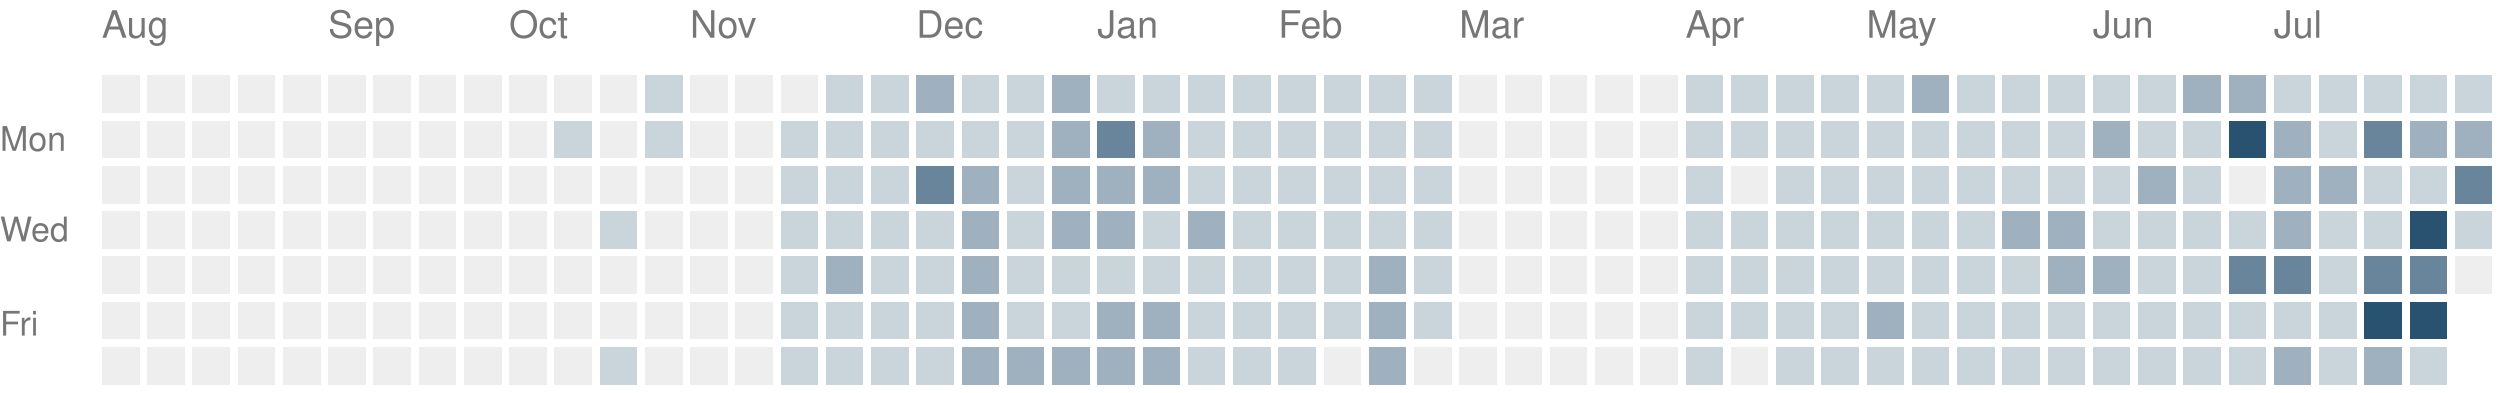
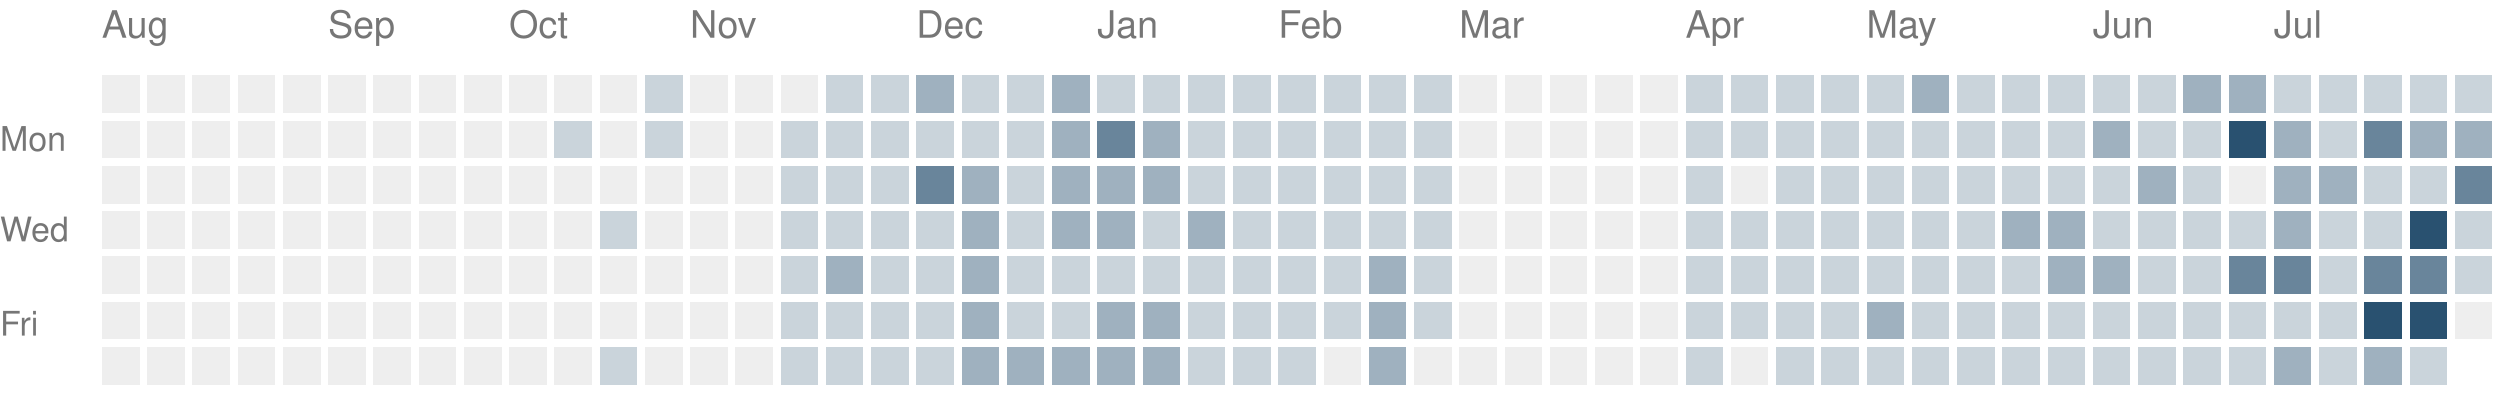
<svg xmlns="http://www.w3.org/2000/svg" version="1.1" width="663" height="104">
  <rect style="fill:#eeeeee;shape-rendering:crispedges" data-score="0" data-date="2025-08-03" x="27" y="20" width="10" height="10" />
  <rect style="fill:#eeeeee;shape-rendering:crispedges" data-score="0" data-date="2025-08-10" x="39" y="20" width="10" height="10" />
  <rect style="fill:#eeeeee;shape-rendering:crispedges" data-score="0" data-date="2025-08-17" x="51" y="20" width="10" height="10" />
  <rect style="fill:#eeeeee;shape-rendering:crispedges" data-score="0" data-date="2025-08-24" x="63" y="20" width="10" height="10" />
  <rect style="fill:#eeeeee;shape-rendering:crispedges" data-score="0" data-date="2025-08-31" x="75" y="20" width="10" height="10" />
  <rect style="fill:#eeeeee;shape-rendering:crispedges" data-score="0" data-date="2025-09-07" x="87" y="20" width="10" height="10" />
  <rect style="fill:#eeeeee;shape-rendering:crispedges" data-score="0" data-date="2025-09-14" x="99" y="20" width="10" height="10" />
  <rect style="fill:#eeeeee;shape-rendering:crispedges" data-score="0" data-date="2025-09-21" x="111" y="20" width="10" height="10" />
  <rect style="fill:#eeeeee;shape-rendering:crispedges" data-score="0" data-date="2025-09-28" x="123" y="20" width="10" height="10" />
  <rect style="fill:#eeeeee;shape-rendering:crispedges" data-score="0" data-date="2025-10-05" x="135" y="20" width="10" height="10" />
  <rect style="fill:#eeeeee;shape-rendering:crispedges" data-score="0" data-date="2025-10-12" x="147" y="20" width="10" height="10" />
  <rect style="fill:#eeeeee;shape-rendering:crispedges" data-score="0" data-date="2025-10-19" x="159" y="20" width="10" height="10" />
  <rect style="fill:#cad4db;shape-rendering:crispedges" data-score="1" data-date="2025-10-26" x="171" y="20" width="10" height="10" />
  <rect style="fill:#eeeeee;shape-rendering:crispedges" data-score="0" data-date="2025-11-02" x="183" y="20" width="10" height="10" />
  <rect style="fill:#eeeeee;shape-rendering:crispedges" data-score="0" data-date="2025-11-09" x="195" y="20" width="10" height="10" />
  <rect style="fill:#eeeeee;shape-rendering:crispedges" data-score="0" data-date="2025-11-16" x="207" y="20" width="10" height="10" />
  <rect style="fill:#cad4db;shape-rendering:crispedges" data-score="1" data-date="2025-11-23" x="219" y="20" width="10" height="10" />
  <rect style="fill:#cad4db;shape-rendering:crispedges" data-score="1" data-date="2025-11-30" x="231" y="20" width="10" height="10" />
  <rect style="fill:#9fb1bf;shape-rendering:crispedges" data-score="2" data-date="2025-12-07" x="243" y="20" width="10" height="10" />
  <rect style="fill:#cad4db;shape-rendering:crispedges" data-score="1" data-date="2025-12-14" x="255" y="20" width="10" height="10" />
  <rect style="fill:#cad4db;shape-rendering:crispedges" data-score="1" data-date="2025-12-21" x="267" y="20" width="10" height="10" />
  <rect style="fill:#9fb1bf;shape-rendering:crispedges" data-score="2" data-date="2025-12-28" x="279" y="20" width="10" height="10" />
  <rect style="fill:#cad4db;shape-rendering:crispedges" data-score="1" data-date="2026-01-04" x="291" y="20" width="10" height="10" />
  <rect style="fill:#cad4db;shape-rendering:crispedges" data-score="1" data-date="2026-01-11" x="303" y="20" width="10" height="10" />
  <rect style="fill:#cad4db;shape-rendering:crispedges" data-score="1" data-date="2026-01-18" x="315" y="20" width="10" height="10" />
  <rect style="fill:#cad4db;shape-rendering:crispedges" data-score="1" data-date="2026-01-25" x="327" y="20" width="10" height="10" />
  <rect style="fill:#cad4db;shape-rendering:crispedges" data-score="1" data-date="2026-02-01" x="339" y="20" width="10" height="10" />
  <rect style="fill:#cad4db;shape-rendering:crispedges" data-score="1" data-date="2026-02-08" x="351" y="20" width="10" height="10" />
  <rect style="fill:#cad4db;shape-rendering:crispedges" data-score="1" data-date="2026-02-15" x="363" y="20" width="10" height="10" />
  <rect style="fill:#cad4db;shape-rendering:crispedges" data-score="1" data-date="2026-02-22" x="375" y="20" width="10" height="10" />
  <rect style="fill:#eeeeee;shape-rendering:crispedges" data-score="0" data-date="2026-03-01" x="387" y="20" width="10" height="10" />
  <rect style="fill:#eeeeee;shape-rendering:crispedges" data-score="0" data-date="2026-03-08" x="399" y="20" width="10" height="10" />
  <rect style="fill:#eeeeee;shape-rendering:crispedges" data-score="0" data-date="2026-03-15" x="411" y="20" width="10" height="10" />
  <rect style="fill:#eeeeee;shape-rendering:crispedges" data-score="0" data-date="2026-03-22" x="423" y="20" width="10" height="10" />
  <rect style="fill:#eeeeee;shape-rendering:crispedges" data-score="0" data-date="2026-03-29" x="435" y="20" width="10" height="10" />
  <rect style="fill:#cad4db;shape-rendering:crispedges" data-score="1" data-date="2026-04-05" x="447" y="20" width="10" height="10" />
  <rect style="fill:#cad4db;shape-rendering:crispedges" data-score="1" data-date="2026-04-12" x="459" y="20" width="10" height="10" />
  <rect style="fill:#cad4db;shape-rendering:crispedges" data-score="1" data-date="2026-04-19" x="471" y="20" width="10" height="10" />
  <rect style="fill:#cad4db;shape-rendering:crispedges" data-score="1" data-date="2026-04-26" x="483" y="20" width="10" height="10" />
  <rect style="fill:#cad4db;shape-rendering:crispedges" data-score="1" data-date="2026-05-03" x="495" y="20" width="10" height="10" />
  <rect style="fill:#9fb1bf;shape-rendering:crispedges" data-score="2" data-date="2026-05-10" x="507" y="20" width="10" height="10" />
  <rect style="fill:#cad4db;shape-rendering:crispedges" data-score="1" data-date="2026-05-17" x="519" y="20" width="10" height="10" />
  <rect style="fill:#cad4db;shape-rendering:crispedges" data-score="1" data-date="2026-05-24" x="531" y="20" width="10" height="10" />
  <rect style="fill:#cad4db;shape-rendering:crispedges" data-score="1" data-date="2026-05-31" x="543" y="20" width="10" height="10" />
  <rect style="fill:#cad4db;shape-rendering:crispedges" data-score="1" data-date="2026-06-07" x="555" y="20" width="10" height="10" />
  <rect style="fill:#cad4db;shape-rendering:crispedges" data-score="1" data-date="2026-06-14" x="567" y="20" width="10" height="10" />
  <rect style="fill:#9fb1bf;shape-rendering:crispedges" data-score="2" data-date="2026-06-21" x="579" y="20" width="10" height="10" />
  <rect style="fill:#9fb1bf;shape-rendering:crispedges" data-score="2" data-date="2026-06-28" x="591" y="20" width="10" height="10" />
  <rect style="fill:#cad4db;shape-rendering:crispedges" data-score="1" data-date="2026-07-05" x="603" y="20" width="10" height="10" />
  <rect style="fill:#cad4db;shape-rendering:crispedges" data-score="1" data-date="2026-07-12" x="615" y="20" width="10" height="10" />
  <rect style="fill:#cad4db;shape-rendering:crispedges" data-score="1" data-date="2026-07-19" x="627" y="20" width="10" height="10" />
  <rect style="fill:#cad4db;shape-rendering:crispedges" data-score="1" data-date="2026-07-26" x="639" y="20" width="10" height="10" />
  <rect style="fill:#cad4db;shape-rendering:crispedges" data-score="1" data-date="2026-08-02" x="651" y="20" width="10" height="10" />
  <rect style="fill:#eeeeee;shape-rendering:crispedges" data-score="0" data-date="2025-08-04" x="27" y="32" width="10" height="10" />
  <rect style="fill:#eeeeee;shape-rendering:crispedges" data-score="0" data-date="2025-08-11" x="39" y="32" width="10" height="10" />
  <rect style="fill:#eeeeee;shape-rendering:crispedges" data-score="0" data-date="2025-08-18" x="51" y="32" width="10" height="10" />
  <rect style="fill:#eeeeee;shape-rendering:crispedges" data-score="0" data-date="2025-08-25" x="63" y="32" width="10" height="10" />
  <rect style="fill:#eeeeee;shape-rendering:crispedges" data-score="0" data-date="2025-09-01" x="75" y="32" width="10" height="10" />
  <rect style="fill:#eeeeee;shape-rendering:crispedges" data-score="0" data-date="2025-09-08" x="87" y="32" width="10" height="10" />
  <rect style="fill:#eeeeee;shape-rendering:crispedges" data-score="0" data-date="2025-09-15" x="99" y="32" width="10" height="10" />
  <rect style="fill:#eeeeee;shape-rendering:crispedges" data-score="0" data-date="2025-09-22" x="111" y="32" width="10" height="10" />
  <rect style="fill:#eeeeee;shape-rendering:crispedges" data-score="0" data-date="2025-09-29" x="123" y="32" width="10" height="10" />
  <rect style="fill:#eeeeee;shape-rendering:crispedges" data-score="0" data-date="2025-10-06" x="135" y="32" width="10" height="10" />
  <rect style="fill:#cad4db;shape-rendering:crispedges" data-score="1" data-date="2025-10-13" x="147" y="32" width="10" height="10" />
  <rect style="fill:#eeeeee;shape-rendering:crispedges" data-score="0" data-date="2025-10-20" x="159" y="32" width="10" height="10" />
  <rect style="fill:#cad4db;shape-rendering:crispedges" data-score="1" data-date="2025-10-27" x="171" y="32" width="10" height="10" />
  <rect style="fill:#eeeeee;shape-rendering:crispedges" data-score="0" data-date="2025-11-03" x="183" y="32" width="10" height="10" />
  <rect style="fill:#eeeeee;shape-rendering:crispedges" data-score="0" data-date="2025-11-10" x="195" y="32" width="10" height="10" />
  <rect style="fill:#cad4db;shape-rendering:crispedges" data-score="1" data-date="2025-11-17" x="207" y="32" width="10" height="10" />
  <rect style="fill:#cad4db;shape-rendering:crispedges" data-score="1" data-date="2025-11-24" x="219" y="32" width="10" height="10" />
  <rect style="fill:#cad4db;shape-rendering:crispedges" data-score="1" data-date="2025-12-01" x="231" y="32" width="10" height="10" />
  <rect style="fill:#cad4db;shape-rendering:crispedges" data-score="1" data-date="2025-12-08" x="243" y="32" width="10" height="10" />
  <rect style="fill:#cad4db;shape-rendering:crispedges" data-score="1" data-date="2025-12-15" x="255" y="32" width="10" height="10" />
  <rect style="fill:#cad4db;shape-rendering:crispedges" data-score="1" data-date="2025-12-22" x="267" y="32" width="10" height="10" />
  <rect style="fill:#9fb1bf;shape-rendering:crispedges" data-score="2" data-date="2025-12-29" x="279" y="32" width="10" height="10" />
  <rect style="fill:#69859b;shape-rendering:crispedges" data-score="3" data-date="2026-01-05" x="291" y="32" width="10" height="10" />
  <rect style="fill:#9fb1bf;shape-rendering:crispedges" data-score="2" data-date="2026-01-12" x="303" y="32" width="10" height="10" />
  <rect style="fill:#cad4db;shape-rendering:crispedges" data-score="1" data-date="2026-01-19" x="315" y="32" width="10" height="10" />
  <rect style="fill:#cad4db;shape-rendering:crispedges" data-score="1" data-date="2026-01-26" x="327" y="32" width="10" height="10" />
  <rect style="fill:#cad4db;shape-rendering:crispedges" data-score="1" data-date="2026-02-02" x="339" y="32" width="10" height="10" />
  <rect style="fill:#cad4db;shape-rendering:crispedges" data-score="1" data-date="2026-02-09" x="351" y="32" width="10" height="10" />
  <rect style="fill:#cad4db;shape-rendering:crispedges" data-score="1" data-date="2026-02-16" x="363" y="32" width="10" height="10" />
  <rect style="fill:#cad4db;shape-rendering:crispedges" data-score="1" data-date="2026-02-23" x="375" y="32" width="10" height="10" />
  <rect style="fill:#eeeeee;shape-rendering:crispedges" data-score="0" data-date="2026-03-02" x="387" y="32" width="10" height="10" />
  <rect style="fill:#eeeeee;shape-rendering:crispedges" data-score="0" data-date="2026-03-09" x="399" y="32" width="10" height="10" />
  <rect style="fill:#eeeeee;shape-rendering:crispedges" data-score="0" data-date="2026-03-16" x="411" y="32" width="10" height="10" />
  <rect style="fill:#eeeeee;shape-rendering:crispedges" data-score="0" data-date="2026-03-23" x="423" y="32" width="10" height="10" />
  <rect style="fill:#eeeeee;shape-rendering:crispedges" data-score="0" data-date="2026-03-30" x="435" y="32" width="10" height="10" />
  <rect style="fill:#cad4db;shape-rendering:crispedges" data-score="1" data-date="2026-04-06" x="447" y="32" width="10" height="10" />
  <rect style="fill:#cad4db;shape-rendering:crispedges" data-score="1" data-date="2026-04-13" x="459" y="32" width="10" height="10" />
  <rect style="fill:#cad4db;shape-rendering:crispedges" data-score="1" data-date="2026-04-20" x="471" y="32" width="10" height="10" />
  <rect style="fill:#cad4db;shape-rendering:crispedges" data-score="1" data-date="2026-04-27" x="483" y="32" width="10" height="10" />
  <rect style="fill:#cad4db;shape-rendering:crispedges" data-score="1" data-date="2026-05-04" x="495" y="32" width="10" height="10" />
  <rect style="fill:#cad4db;shape-rendering:crispedges" data-score="1" data-date="2026-05-11" x="507" y="32" width="10" height="10" />
  <rect style="fill:#cad4db;shape-rendering:crispedges" data-score="1" data-date="2026-05-18" x="519" y="32" width="10" height="10" />
  <rect style="fill:#cad4db;shape-rendering:crispedges" data-score="1" data-date="2026-05-25" x="531" y="32" width="10" height="10" />
  <rect style="fill:#cad4db;shape-rendering:crispedges" data-score="1" data-date="2026-06-01" x="543" y="32" width="10" height="10" />
  <rect style="fill:#9fb1bf;shape-rendering:crispedges" data-score="2" data-date="2026-06-08" x="555" y="32" width="10" height="10" />
  <rect style="fill:#cad4db;shape-rendering:crispedges" data-score="1" data-date="2026-06-15" x="567" y="32" width="10" height="10" />
  <rect style="fill:#cad4db;shape-rendering:crispedges" data-score="1" data-date="2026-06-22" x="579" y="32" width="10" height="10" />
  <rect style="fill:#295170;shape-rendering:crispedges" data-score="4" data-date="2026-06-29" x="591" y="32" width="10" height="10" />
  <rect style="fill:#9fb1bf;shape-rendering:crispedges" data-score="2" data-date="2026-07-06" x="603" y="32" width="10" height="10" />
  <rect style="fill:#cad4db;shape-rendering:crispedges" data-score="1" data-date="2026-07-13" x="615" y="32" width="10" height="10" />
  <rect style="fill:#69859b;shape-rendering:crispedges" data-score="3" data-date="2026-07-20" x="627" y="32" width="10" height="10" />
  <rect style="fill:#9fb1bf;shape-rendering:crispedges" data-score="2" data-date="2026-07-27" x="639" y="32" width="10" height="10" />
  <rect style="fill:#9fb1bf;shape-rendering:crispedges" data-score="2" data-date="2026-08-03" x="651" y="32" width="10" height="10" />
  <rect style="fill:#eeeeee;shape-rendering:crispedges" data-score="0" data-date="2025-08-05" x="27" y="44" width="10" height="10" />
  <rect style="fill:#eeeeee;shape-rendering:crispedges" data-score="0" data-date="2025-08-12" x="39" y="44" width="10" height="10" />
  <rect style="fill:#eeeeee;shape-rendering:crispedges" data-score="0" data-date="2025-08-19" x="51" y="44" width="10" height="10" />
  <rect style="fill:#eeeeee;shape-rendering:crispedges" data-score="0" data-date="2025-08-26" x="63" y="44" width="10" height="10" />
  <rect style="fill:#eeeeee;shape-rendering:crispedges" data-score="0" data-date="2025-09-02" x="75" y="44" width="10" height="10" />
  <rect style="fill:#eeeeee;shape-rendering:crispedges" data-score="0" data-date="2025-09-09" x="87" y="44" width="10" height="10" />
  <rect style="fill:#eeeeee;shape-rendering:crispedges" data-score="0" data-date="2025-09-16" x="99" y="44" width="10" height="10" />
  <rect style="fill:#eeeeee;shape-rendering:crispedges" data-score="0" data-date="2025-09-23" x="111" y="44" width="10" height="10" />
  <rect style="fill:#eeeeee;shape-rendering:crispedges" data-score="0" data-date="2025-09-30" x="123" y="44" width="10" height="10" />
  <rect style="fill:#eeeeee;shape-rendering:crispedges" data-score="0" data-date="2025-10-07" x="135" y="44" width="10" height="10" />
  <rect style="fill:#eeeeee;shape-rendering:crispedges" data-score="0" data-date="2025-10-14" x="147" y="44" width="10" height="10" />
  <rect style="fill:#eeeeee;shape-rendering:crispedges" data-score="0" data-date="2025-10-21" x="159" y="44" width="10" height="10" />
  <rect style="fill:#eeeeee;shape-rendering:crispedges" data-score="0" data-date="2025-10-28" x="171" y="44" width="10" height="10" />
  <rect style="fill:#eeeeee;shape-rendering:crispedges" data-score="0" data-date="2025-11-04" x="183" y="44" width="10" height="10" />
  <rect style="fill:#eeeeee;shape-rendering:crispedges" data-score="0" data-date="2025-11-11" x="195" y="44" width="10" height="10" />
  <rect style="fill:#cad4db;shape-rendering:crispedges" data-score="1" data-date="2025-11-18" x="207" y="44" width="10" height="10" />
  <rect style="fill:#cad4db;shape-rendering:crispedges" data-score="1" data-date="2025-11-25" x="219" y="44" width="10" height="10" />
  <rect style="fill:#cad4db;shape-rendering:crispedges" data-score="1" data-date="2025-12-02" x="231" y="44" width="10" height="10" />
  <rect style="fill:#69859b;shape-rendering:crispedges" data-score="3" data-date="2025-12-09" x="243" y="44" width="10" height="10" />
  <rect style="fill:#9fb1bf;shape-rendering:crispedges" data-score="2" data-date="2025-12-16" x="255" y="44" width="10" height="10" />
  <rect style="fill:#cad4db;shape-rendering:crispedges" data-score="1" data-date="2025-12-23" x="267" y="44" width="10" height="10" />
  <rect style="fill:#9fb1bf;shape-rendering:crispedges" data-score="2" data-date="2025-12-30" x="279" y="44" width="10" height="10" />
  <rect style="fill:#9fb1bf;shape-rendering:crispedges" data-score="2" data-date="2026-01-06" x="291" y="44" width="10" height="10" />
  <rect style="fill:#9fb1bf;shape-rendering:crispedges" data-score="2" data-date="2026-01-13" x="303" y="44" width="10" height="10" />
  <rect style="fill:#cad4db;shape-rendering:crispedges" data-score="1" data-date="2026-01-20" x="315" y="44" width="10" height="10" />
  <rect style="fill:#cad4db;shape-rendering:crispedges" data-score="1" data-date="2026-01-27" x="327" y="44" width="10" height="10" />
  <rect style="fill:#cad4db;shape-rendering:crispedges" data-score="1" data-date="2026-02-03" x="339" y="44" width="10" height="10" />
  <rect style="fill:#cad4db;shape-rendering:crispedges" data-score="1" data-date="2026-02-10" x="351" y="44" width="10" height="10" />
  <rect style="fill:#cad4db;shape-rendering:crispedges" data-score="1" data-date="2026-02-17" x="363" y="44" width="10" height="10" />
  <rect style="fill:#cad4db;shape-rendering:crispedges" data-score="1" data-date="2026-02-24" x="375" y="44" width="10" height="10" />
  <rect style="fill:#eeeeee;shape-rendering:crispedges" data-score="0" data-date="2026-03-03" x="387" y="44" width="10" height="10" />
  <rect style="fill:#eeeeee;shape-rendering:crispedges" data-score="0" data-date="2026-03-10" x="399" y="44" width="10" height="10" />
  <rect style="fill:#eeeeee;shape-rendering:crispedges" data-score="0" data-date="2026-03-17" x="411" y="44" width="10" height="10" />
  <rect style="fill:#eeeeee;shape-rendering:crispedges" data-score="0" data-date="2026-03-24" x="423" y="44" width="10" height="10" />
  <rect style="fill:#eeeeee;shape-rendering:crispedges" data-score="0" data-date="2026-03-31" x="435" y="44" width="10" height="10" />
  <rect style="fill:#cad4db;shape-rendering:crispedges" data-score="1" data-date="2026-04-07" x="447" y="44" width="10" height="10" />
  <rect style="fill:#eeeeee;shape-rendering:crispedges" data-score="0" data-date="2026-04-14" x="459" y="44" width="10" height="10" />
  <rect style="fill:#cad4db;shape-rendering:crispedges" data-score="1" data-date="2026-04-21" x="471" y="44" width="10" height="10" />
  <rect style="fill:#cad4db;shape-rendering:crispedges" data-score="1" data-date="2026-04-28" x="483" y="44" width="10" height="10" />
  <rect style="fill:#cad4db;shape-rendering:crispedges" data-score="1" data-date="2026-05-05" x="495" y="44" width="10" height="10" />
  <rect style="fill:#cad4db;shape-rendering:crispedges" data-score="1" data-date="2026-05-12" x="507" y="44" width="10" height="10" />
  <rect style="fill:#cad4db;shape-rendering:crispedges" data-score="1" data-date="2026-05-19" x="519" y="44" width="10" height="10" />
  <rect style="fill:#cad4db;shape-rendering:crispedges" data-score="1" data-date="2026-05-26" x="531" y="44" width="10" height="10" />
  <rect style="fill:#cad4db;shape-rendering:crispedges" data-score="1" data-date="2026-06-02" x="543" y="44" width="10" height="10" />
  <rect style="fill:#cad4db;shape-rendering:crispedges" data-score="1" data-date="2026-06-09" x="555" y="44" width="10" height="10" />
  <rect style="fill:#9fb1bf;shape-rendering:crispedges" data-score="2" data-date="2026-06-16" x="567" y="44" width="10" height="10" />
  <rect style="fill:#cad4db;shape-rendering:crispedges" data-score="1" data-date="2026-06-23" x="579" y="44" width="10" height="10" />
  <rect style="fill:#eeeeee;shape-rendering:crispedges" data-score="0" data-date="2026-06-30" x="591" y="44" width="10" height="10" />
  <rect style="fill:#9fb1bf;shape-rendering:crispedges" data-score="2" data-date="2026-07-07" x="603" y="44" width="10" height="10" />
  <rect style="fill:#9fb1bf;shape-rendering:crispedges" data-score="2" data-date="2026-07-14" x="615" y="44" width="10" height="10" />
  <rect style="fill:#cad4db;shape-rendering:crispedges" data-score="1" data-date="2026-07-21" x="627" y="44" width="10" height="10" />
  <rect style="fill:#cad4db;shape-rendering:crispedges" data-score="1" data-date="2026-07-28" x="639" y="44" width="10" height="10" />
  <rect style="fill:#69859b;shape-rendering:crispedges" data-score="3" data-date="2026-08-04" x="651" y="44" width="10" height="10" />
  <rect style="fill:#eeeeee;shape-rendering:crispedges" data-score="0" data-date="2025-08-06" x="27" y="56" width="10" height="10" />
  <rect style="fill:#eeeeee;shape-rendering:crispedges" data-score="0" data-date="2025-08-13" x="39" y="56" width="10" height="10" />
  <rect style="fill:#eeeeee;shape-rendering:crispedges" data-score="0" data-date="2025-08-20" x="51" y="56" width="10" height="10" />
  <rect style="fill:#eeeeee;shape-rendering:crispedges" data-score="0" data-date="2025-08-27" x="63" y="56" width="10" height="10" />
  <rect style="fill:#eeeeee;shape-rendering:crispedges" data-score="0" data-date="2025-09-03" x="75" y="56" width="10" height="10" />
  <rect style="fill:#eeeeee;shape-rendering:crispedges" data-score="0" data-date="2025-09-10" x="87" y="56" width="10" height="10" />
  <rect style="fill:#eeeeee;shape-rendering:crispedges" data-score="0" data-date="2025-09-17" x="99" y="56" width="10" height="10" />
  <rect style="fill:#eeeeee;shape-rendering:crispedges" data-score="0" data-date="2025-09-24" x="111" y="56" width="10" height="10" />
  <rect style="fill:#eeeeee;shape-rendering:crispedges" data-score="0" data-date="2025-10-01" x="123" y="56" width="10" height="10" />
  <rect style="fill:#eeeeee;shape-rendering:crispedges" data-score="0" data-date="2025-10-08" x="135" y="56" width="10" height="10" />
  <rect style="fill:#eeeeee;shape-rendering:crispedges" data-score="0" data-date="2025-10-15" x="147" y="56" width="10" height="10" />
  <rect style="fill:#cad4db;shape-rendering:crispedges" data-score="1" data-date="2025-10-22" x="159" y="56" width="10" height="10" />
  <rect style="fill:#eeeeee;shape-rendering:crispedges" data-score="0" data-date="2025-10-29" x="171" y="56" width="10" height="10" />
  <rect style="fill:#eeeeee;shape-rendering:crispedges" data-score="0" data-date="2025-11-05" x="183" y="56" width="10" height="10" />
  <rect style="fill:#eeeeee;shape-rendering:crispedges" data-score="0" data-date="2025-11-12" x="195" y="56" width="10" height="10" />
  <rect style="fill:#cad4db;shape-rendering:crispedges" data-score="1" data-date="2025-11-19" x="207" y="56" width="10" height="10" />
  <rect style="fill:#cad4db;shape-rendering:crispedges" data-score="1" data-date="2025-11-26" x="219" y="56" width="10" height="10" />
  <rect style="fill:#cad4db;shape-rendering:crispedges" data-score="1" data-date="2025-12-03" x="231" y="56" width="10" height="10" />
  <rect style="fill:#cad4db;shape-rendering:crispedges" data-score="1" data-date="2025-12-10" x="243" y="56" width="10" height="10" />
  <rect style="fill:#9fb1bf;shape-rendering:crispedges" data-score="2" data-date="2025-12-17" x="255" y="56" width="10" height="10" />
  <rect style="fill:#cad4db;shape-rendering:crispedges" data-score="1" data-date="2025-12-24" x="267" y="56" width="10" height="10" />
  <rect style="fill:#9fb1bf;shape-rendering:crispedges" data-score="2" data-date="2025-12-31" x="279" y="56" width="10" height="10" />
  <rect style="fill:#9fb1bf;shape-rendering:crispedges" data-score="2" data-date="2026-01-07" x="291" y="56" width="10" height="10" />
  <rect style="fill:#cad4db;shape-rendering:crispedges" data-score="1" data-date="2026-01-14" x="303" y="56" width="10" height="10" />
  <rect style="fill:#9fb1bf;shape-rendering:crispedges" data-score="2" data-date="2026-01-21" x="315" y="56" width="10" height="10" />
  <rect style="fill:#cad4db;shape-rendering:crispedges" data-score="1" data-date="2026-01-28" x="327" y="56" width="10" height="10" />
  <rect style="fill:#cad4db;shape-rendering:crispedges" data-score="1" data-date="2026-02-04" x="339" y="56" width="10" height="10" />
  <rect style="fill:#cad4db;shape-rendering:crispedges" data-score="1" data-date="2026-02-11" x="351" y="56" width="10" height="10" />
  <rect style="fill:#cad4db;shape-rendering:crispedges" data-score="1" data-date="2026-02-18" x="363" y="56" width="10" height="10" />
  <rect style="fill:#cad4db;shape-rendering:crispedges" data-score="1" data-date="2026-02-25" x="375" y="56" width="10" height="10" />
  <rect style="fill:#eeeeee;shape-rendering:crispedges" data-score="0" data-date="2026-03-04" x="387" y="56" width="10" height="10" />
  <rect style="fill:#eeeeee;shape-rendering:crispedges" data-score="0" data-date="2026-03-11" x="399" y="56" width="10" height="10" />
  <rect style="fill:#eeeeee;shape-rendering:crispedges" data-score="0" data-date="2026-03-18" x="411" y="56" width="10" height="10" />
  <rect style="fill:#eeeeee;shape-rendering:crispedges" data-score="0" data-date="2026-03-25" x="423" y="56" width="10" height="10" />
  <rect style="fill:#eeeeee;shape-rendering:crispedges" data-score="0" data-date="2026-04-01" x="435" y="56" width="10" height="10" />
  <rect style="fill:#cad4db;shape-rendering:crispedges" data-score="1" data-date="2026-04-08" x="447" y="56" width="10" height="10" />
  <rect style="fill:#cad4db;shape-rendering:crispedges" data-score="1" data-date="2026-04-15" x="459" y="56" width="10" height="10" />
  <rect style="fill:#cad4db;shape-rendering:crispedges" data-score="1" data-date="2026-04-22" x="471" y="56" width="10" height="10" />
  <rect style="fill:#cad4db;shape-rendering:crispedges" data-score="1" data-date="2026-04-29" x="483" y="56" width="10" height="10" />
  <rect style="fill:#cad4db;shape-rendering:crispedges" data-score="1" data-date="2026-05-06" x="495" y="56" width="10" height="10" />
  <rect style="fill:#cad4db;shape-rendering:crispedges" data-score="1" data-date="2026-05-13" x="507" y="56" width="10" height="10" />
  <rect style="fill:#cad4db;shape-rendering:crispedges" data-score="1" data-date="2026-05-20" x="519" y="56" width="10" height="10" />
  <rect style="fill:#9fb1bf;shape-rendering:crispedges" data-score="2" data-date="2026-05-27" x="531" y="56" width="10" height="10" />
  <rect style="fill:#9fb1bf;shape-rendering:crispedges" data-score="2" data-date="2026-06-03" x="543" y="56" width="10" height="10" />
  <rect style="fill:#cad4db;shape-rendering:crispedges" data-score="1" data-date="2026-06-10" x="555" y="56" width="10" height="10" />
  <rect style="fill:#cad4db;shape-rendering:crispedges" data-score="1" data-date="2026-06-17" x="567" y="56" width="10" height="10" />
  <rect style="fill:#cad4db;shape-rendering:crispedges" data-score="1" data-date="2026-06-24" x="579" y="56" width="10" height="10" />
  <rect style="fill:#cad4db;shape-rendering:crispedges" data-score="1" data-date="2026-07-01" x="591" y="56" width="10" height="10" />
  <rect style="fill:#9fb1bf;shape-rendering:crispedges" data-score="2" data-date="2026-07-08" x="603" y="56" width="10" height="10" />
  <rect style="fill:#cad4db;shape-rendering:crispedges" data-score="1" data-date="2026-07-15" x="615" y="56" width="10" height="10" />
  <rect style="fill:#cad4db;shape-rendering:crispedges" data-score="1" data-date="2026-07-22" x="627" y="56" width="10" height="10" />
  <rect style="fill:#295170;shape-rendering:crispedges" data-score="4" data-date="2026-07-29" x="639" y="56" width="10" height="10" />
  <rect style="fill:#cad4db;shape-rendering:crispedges" data-score="1" data-date="2026-08-05" x="651" y="56" width="10" height="10" />
  <rect style="fill:#eeeeee;shape-rendering:crispedges" data-score="0" data-date="2025-08-07" x="27" y="68" width="10" height="10" />
  <rect style="fill:#eeeeee;shape-rendering:crispedges" data-score="0" data-date="2025-08-14" x="39" y="68" width="10" height="10" />
  <rect style="fill:#eeeeee;shape-rendering:crispedges" data-score="0" data-date="2025-08-21" x="51" y="68" width="10" height="10" />
  <rect style="fill:#eeeeee;shape-rendering:crispedges" data-score="0" data-date="2025-08-28" x="63" y="68" width="10" height="10" />
  <rect style="fill:#eeeeee;shape-rendering:crispedges" data-score="0" data-date="2025-09-04" x="75" y="68" width="10" height="10" />
  <rect style="fill:#eeeeee;shape-rendering:crispedges" data-score="0" data-date="2025-09-11" x="87" y="68" width="10" height="10" />
  <rect style="fill:#eeeeee;shape-rendering:crispedges" data-score="0" data-date="2025-09-18" x="99" y="68" width="10" height="10" />
  <rect style="fill:#eeeeee;shape-rendering:crispedges" data-score="0" data-date="2025-09-25" x="111" y="68" width="10" height="10" />
  <rect style="fill:#eeeeee;shape-rendering:crispedges" data-score="0" data-date="2025-10-02" x="123" y="68" width="10" height="10" />
  <rect style="fill:#eeeeee;shape-rendering:crispedges" data-score="0" data-date="2025-10-09" x="135" y="68" width="10" height="10" />
  <rect style="fill:#eeeeee;shape-rendering:crispedges" data-score="0" data-date="2025-10-16" x="147" y="68" width="10" height="10" />
  <rect style="fill:#eeeeee;shape-rendering:crispedges" data-score="0" data-date="2025-10-23" x="159" y="68" width="10" height="10" />
  <rect style="fill:#eeeeee;shape-rendering:crispedges" data-score="0" data-date="2025-10-30" x="171" y="68" width="10" height="10" />
  <rect style="fill:#eeeeee;shape-rendering:crispedges" data-score="0" data-date="2025-11-06" x="183" y="68" width="10" height="10" />
  <rect style="fill:#eeeeee;shape-rendering:crispedges" data-score="0" data-date="2025-11-13" x="195" y="68" width="10" height="10" />
  <rect style="fill:#cad4db;shape-rendering:crispedges" data-score="1" data-date="2025-11-20" x="207" y="68" width="10" height="10" />
  <rect style="fill:#9fb1bf;shape-rendering:crispedges" data-score="2" data-date="2025-11-27" x="219" y="68" width="10" height="10" />
  <rect style="fill:#cad4db;shape-rendering:crispedges" data-score="1" data-date="2025-12-04" x="231" y="68" width="10" height="10" />
  <rect style="fill:#cad4db;shape-rendering:crispedges" data-score="1" data-date="2025-12-11" x="243" y="68" width="10" height="10" />
  <rect style="fill:#9fb1bf;shape-rendering:crispedges" data-score="2" data-date="2025-12-18" x="255" y="68" width="10" height="10" />
  <rect style="fill:#cad4db;shape-rendering:crispedges" data-score="1" data-date="2025-12-25" x="267" y="68" width="10" height="10" />
  <rect style="fill:#cad4db;shape-rendering:crispedges" data-score="1" data-date="2026-01-01" x="279" y="68" width="10" height="10" />
  <rect style="fill:#cad4db;shape-rendering:crispedges" data-score="1" data-date="2026-01-08" x="291" y="68" width="10" height="10" />
  <rect style="fill:#cad4db;shape-rendering:crispedges" data-score="1" data-date="2026-01-15" x="303" y="68" width="10" height="10" />
  <rect style="fill:#cad4db;shape-rendering:crispedges" data-score="1" data-date="2026-01-22" x="315" y="68" width="10" height="10" />
  <rect style="fill:#cad4db;shape-rendering:crispedges" data-score="1" data-date="2026-01-29" x="327" y="68" width="10" height="10" />
  <rect style="fill:#cad4db;shape-rendering:crispedges" data-score="1" data-date="2026-02-05" x="339" y="68" width="10" height="10" />
  <rect style="fill:#cad4db;shape-rendering:crispedges" data-score="1" data-date="2026-02-12" x="351" y="68" width="10" height="10" />
  <rect style="fill:#9fb1bf;shape-rendering:crispedges" data-score="2" data-date="2026-02-19" x="363" y="68" width="10" height="10" />
  <rect style="fill:#cad4db;shape-rendering:crispedges" data-score="1" data-date="2026-02-26" x="375" y="68" width="10" height="10" />
  <rect style="fill:#eeeeee;shape-rendering:crispedges" data-score="0" data-date="2026-03-05" x="387" y="68" width="10" height="10" />
  <rect style="fill:#eeeeee;shape-rendering:crispedges" data-score="0" data-date="2026-03-12" x="399" y="68" width="10" height="10" />
  <rect style="fill:#eeeeee;shape-rendering:crispedges" data-score="0" data-date="2026-03-19" x="411" y="68" width="10" height="10" />
  <rect style="fill:#eeeeee;shape-rendering:crispedges" data-score="0" data-date="2026-03-26" x="423" y="68" width="10" height="10" />
  <rect style="fill:#eeeeee;shape-rendering:crispedges" data-score="0" data-date="2026-04-02" x="435" y="68" width="10" height="10" />
  <rect style="fill:#cad4db;shape-rendering:crispedges" data-score="1" data-date="2026-04-09" x="447" y="68" width="10" height="10" />
  <rect style="fill:#cad4db;shape-rendering:crispedges" data-score="1" data-date="2026-04-16" x="459" y="68" width="10" height="10" />
  <rect style="fill:#cad4db;shape-rendering:crispedges" data-score="1" data-date="2026-04-23" x="471" y="68" width="10" height="10" />
  <rect style="fill:#cad4db;shape-rendering:crispedges" data-score="1" data-date="2026-04-30" x="483" y="68" width="10" height="10" />
  <rect style="fill:#cad4db;shape-rendering:crispedges" data-score="1" data-date="2026-05-07" x="495" y="68" width="10" height="10" />
  <rect style="fill:#cad4db;shape-rendering:crispedges" data-score="1" data-date="2026-05-14" x="507" y="68" width="10" height="10" />
  <rect style="fill:#cad4db;shape-rendering:crispedges" data-score="1" data-date="2026-05-21" x="519" y="68" width="10" height="10" />
  <rect style="fill:#cad4db;shape-rendering:crispedges" data-score="1" data-date="2026-05-28" x="531" y="68" width="10" height="10" />
  <rect style="fill:#9fb1bf;shape-rendering:crispedges" data-score="2" data-date="2026-06-04" x="543" y="68" width="10" height="10" />
  <rect style="fill:#9fb1bf;shape-rendering:crispedges" data-score="2" data-date="2026-06-11" x="555" y="68" width="10" height="10" />
  <rect style="fill:#cad4db;shape-rendering:crispedges" data-score="1" data-date="2026-06-18" x="567" y="68" width="10" height="10" />
  <rect style="fill:#cad4db;shape-rendering:crispedges" data-score="1" data-date="2026-06-25" x="579" y="68" width="10" height="10" />
  <rect style="fill:#69859b;shape-rendering:crispedges" data-score="3" data-date="2026-07-02" x="591" y="68" width="10" height="10" />
  <rect style="fill:#69859b;shape-rendering:crispedges" data-score="3" data-date="2026-07-09" x="603" y="68" width="10" height="10" />
  <rect style="fill:#cad4db;shape-rendering:crispedges" data-score="1" data-date="2026-07-16" x="615" y="68" width="10" height="10" />
  <rect style="fill:#69859b;shape-rendering:crispedges" data-score="3" data-date="2026-07-23" x="627" y="68" width="10" height="10" />
  <rect style="fill:#69859b;shape-rendering:crispedges" data-score="3" data-date="2026-07-30" x="639" y="68" width="10" height="10" />
-   <rect style="fill:#eeeeee;shape-rendering:crispedges" data-score="0" data-date="2026-08-06" x="651" y="68" width="10" height="10" />
+   <rect style="fill:#cad4db;shape-rendering:crispedges" data-score="1" data-date="2026-08-06" x="651" y="68" width="10" height="10" />
  <rect style="fill:#eeeeee;shape-rendering:crispedges" data-score="0" data-date="2025-08-08" x="27" y="80" width="10" height="10" />
  <rect style="fill:#eeeeee;shape-rendering:crispedges" data-score="0" data-date="2025-08-15" x="39" y="80" width="10" height="10" />
  <rect style="fill:#eeeeee;shape-rendering:crispedges" data-score="0" data-date="2025-08-22" x="51" y="80" width="10" height="10" />
  <rect style="fill:#eeeeee;shape-rendering:crispedges" data-score="0" data-date="2025-08-29" x="63" y="80" width="10" height="10" />
  <rect style="fill:#eeeeee;shape-rendering:crispedges" data-score="0" data-date="2025-09-05" x="75" y="80" width="10" height="10" />
  <rect style="fill:#eeeeee;shape-rendering:crispedges" data-score="0" data-date="2025-09-12" x="87" y="80" width="10" height="10" />
  <rect style="fill:#eeeeee;shape-rendering:crispedges" data-score="0" data-date="2025-09-19" x="99" y="80" width="10" height="10" />
  <rect style="fill:#eeeeee;shape-rendering:crispedges" data-score="0" data-date="2025-09-26" x="111" y="80" width="10" height="10" />
  <rect style="fill:#eeeeee;shape-rendering:crispedges" data-score="0" data-date="2025-10-03" x="123" y="80" width="10" height="10" />
  <rect style="fill:#eeeeee;shape-rendering:crispedges" data-score="0" data-date="2025-10-10" x="135" y="80" width="10" height="10" />
  <rect style="fill:#eeeeee;shape-rendering:crispedges" data-score="0" data-date="2025-10-17" x="147" y="80" width="10" height="10" />
  <rect style="fill:#eeeeee;shape-rendering:crispedges" data-score="0" data-date="2025-10-24" x="159" y="80" width="10" height="10" />
  <rect style="fill:#eeeeee;shape-rendering:crispedges" data-score="0" data-date="2025-10-31" x="171" y="80" width="10" height="10" />
  <rect style="fill:#eeeeee;shape-rendering:crispedges" data-score="0" data-date="2025-11-07" x="183" y="80" width="10" height="10" />
  <rect style="fill:#eeeeee;shape-rendering:crispedges" data-score="0" data-date="2025-11-14" x="195" y="80" width="10" height="10" />
  <rect style="fill:#cad4db;shape-rendering:crispedges" data-score="1" data-date="2025-11-21" x="207" y="80" width="10" height="10" />
  <rect style="fill:#cad4db;shape-rendering:crispedges" data-score="1" data-date="2025-11-28" x="219" y="80" width="10" height="10" />
  <rect style="fill:#cad4db;shape-rendering:crispedges" data-score="1" data-date="2025-12-05" x="231" y="80" width="10" height="10" />
  <rect style="fill:#cad4db;shape-rendering:crispedges" data-score="1" data-date="2025-12-12" x="243" y="80" width="10" height="10" />
  <rect style="fill:#9fb1bf;shape-rendering:crispedges" data-score="2" data-date="2025-12-19" x="255" y="80" width="10" height="10" />
  <rect style="fill:#cad4db;shape-rendering:crispedges" data-score="1" data-date="2025-12-26" x="267" y="80" width="10" height="10" />
  <rect style="fill:#cad4db;shape-rendering:crispedges" data-score="1" data-date="2026-01-02" x="279" y="80" width="10" height="10" />
  <rect style="fill:#9fb1bf;shape-rendering:crispedges" data-score="2" data-date="2026-01-09" x="291" y="80" width="10" height="10" />
  <rect style="fill:#9fb1bf;shape-rendering:crispedges" data-score="2" data-date="2026-01-16" x="303" y="80" width="10" height="10" />
  <rect style="fill:#cad4db;shape-rendering:crispedges" data-score="1" data-date="2026-01-23" x="315" y="80" width="10" height="10" />
  <rect style="fill:#cad4db;shape-rendering:crispedges" data-score="1" data-date="2026-01-30" x="327" y="80" width="10" height="10" />
  <rect style="fill:#cad4db;shape-rendering:crispedges" data-score="1" data-date="2026-02-06" x="339" y="80" width="10" height="10" />
  <rect style="fill:#cad4db;shape-rendering:crispedges" data-score="1" data-date="2026-02-13" x="351" y="80" width="10" height="10" />
  <rect style="fill:#9fb1bf;shape-rendering:crispedges" data-score="2" data-date="2026-02-20" x="363" y="80" width="10" height="10" />
  <rect style="fill:#cad4db;shape-rendering:crispedges" data-score="1" data-date="2026-02-27" x="375" y="80" width="10" height="10" />
  <rect style="fill:#eeeeee;shape-rendering:crispedges" data-score="0" data-date="2026-03-06" x="387" y="80" width="10" height="10" />
  <rect style="fill:#eeeeee;shape-rendering:crispedges" data-score="0" data-date="2026-03-13" x="399" y="80" width="10" height="10" />
  <rect style="fill:#eeeeee;shape-rendering:crispedges" data-score="0" data-date="2026-03-20" x="411" y="80" width="10" height="10" />
  <rect style="fill:#eeeeee;shape-rendering:crispedges" data-score="0" data-date="2026-03-27" x="423" y="80" width="10" height="10" />
  <rect style="fill:#eeeeee;shape-rendering:crispedges" data-score="0" data-date="2026-04-03" x="435" y="80" width="10" height="10" />
  <rect style="fill:#cad4db;shape-rendering:crispedges" data-score="1" data-date="2026-04-10" x="447" y="80" width="10" height="10" />
  <rect style="fill:#cad4db;shape-rendering:crispedges" data-score="1" data-date="2026-04-17" x="459" y="80" width="10" height="10" />
  <rect style="fill:#cad4db;shape-rendering:crispedges" data-score="1" data-date="2026-04-24" x="471" y="80" width="10" height="10" />
  <rect style="fill:#cad4db;shape-rendering:crispedges" data-score="1" data-date="2026-05-01" x="483" y="80" width="10" height="10" />
  <rect style="fill:#9fb1bf;shape-rendering:crispedges" data-score="2" data-date="2026-05-08" x="495" y="80" width="10" height="10" />
  <rect style="fill:#cad4db;shape-rendering:crispedges" data-score="1" data-date="2026-05-15" x="507" y="80" width="10" height="10" />
  <rect style="fill:#cad4db;shape-rendering:crispedges" data-score="1" data-date="2026-05-22" x="519" y="80" width="10" height="10" />
  <rect style="fill:#cad4db;shape-rendering:crispedges" data-score="1" data-date="2026-05-29" x="531" y="80" width="10" height="10" />
  <rect style="fill:#cad4db;shape-rendering:crispedges" data-score="1" data-date="2026-06-05" x="543" y="80" width="10" height="10" />
  <rect style="fill:#cad4db;shape-rendering:crispedges" data-score="1" data-date="2026-06-12" x="555" y="80" width="10" height="10" />
  <rect style="fill:#cad4db;shape-rendering:crispedges" data-score="1" data-date="2026-06-19" x="567" y="80" width="10" height="10" />
  <rect style="fill:#cad4db;shape-rendering:crispedges" data-score="1" data-date="2026-06-26" x="579" y="80" width="10" height="10" />
  <rect style="fill:#cad4db;shape-rendering:crispedges" data-score="1" data-date="2026-07-03" x="591" y="80" width="10" height="10" />
  <rect style="fill:#cad4db;shape-rendering:crispedges" data-score="1" data-date="2026-07-10" x="603" y="80" width="10" height="10" />
  <rect style="fill:#cad4db;shape-rendering:crispedges" data-score="1" data-date="2026-07-17" x="615" y="80" width="10" height="10" />
  <rect style="fill:#295170;shape-rendering:crispedges" data-score="4" data-date="2026-07-24" x="627" y="80" width="10" height="10" />
  <rect style="fill:#295170;shape-rendering:crispedges" data-score="4" data-date="2026-07-31" x="639" y="80" width="10" height="10" />
+   <rect style="fill:#eeeeee;shape-rendering:crispedges" data-score="0" data-date="2026-08-07" x="651" y="80" width="10" height="10" />
  <rect style="fill:#eeeeee;shape-rendering:crispedges" data-score="0" data-date="2025-08-09" x="27" y="92" width="10" height="10" />
  <rect style="fill:#eeeeee;shape-rendering:crispedges" data-score="0" data-date="2025-08-16" x="39" y="92" width="10" height="10" />
  <rect style="fill:#eeeeee;shape-rendering:crispedges" data-score="0" data-date="2025-08-23" x="51" y="92" width="10" height="10" />
  <rect style="fill:#eeeeee;shape-rendering:crispedges" data-score="0" data-date="2025-08-30" x="63" y="92" width="10" height="10" />
  <rect style="fill:#eeeeee;shape-rendering:crispedges" data-score="0" data-date="2025-09-06" x="75" y="92" width="10" height="10" />
  <rect style="fill:#eeeeee;shape-rendering:crispedges" data-score="0" data-date="2025-09-13" x="87" y="92" width="10" height="10" />
  <rect style="fill:#eeeeee;shape-rendering:crispedges" data-score="0" data-date="2025-09-20" x="99" y="92" width="10" height="10" />
  <rect style="fill:#eeeeee;shape-rendering:crispedges" data-score="0" data-date="2025-09-27" x="111" y="92" width="10" height="10" />
  <rect style="fill:#eeeeee;shape-rendering:crispedges" data-score="0" data-date="2025-10-04" x="123" y="92" width="10" height="10" />
  <rect style="fill:#eeeeee;shape-rendering:crispedges" data-score="0" data-date="2025-10-11" x="135" y="92" width="10" height="10" />
  <rect style="fill:#eeeeee;shape-rendering:crispedges" data-score="0" data-date="2025-10-18" x="147" y="92" width="10" height="10" />
  <rect style="fill:#cad4db;shape-rendering:crispedges" data-score="1" data-date="2025-10-25" x="159" y="92" width="10" height="10" />
  <rect style="fill:#eeeeee;shape-rendering:crispedges" data-score="0" data-date="2025-11-01" x="171" y="92" width="10" height="10" />
  <rect style="fill:#eeeeee;shape-rendering:crispedges" data-score="0" data-date="2025-11-08" x="183" y="92" width="10" height="10" />
  <rect style="fill:#eeeeee;shape-rendering:crispedges" data-score="0" data-date="2025-11-15" x="195" y="92" width="10" height="10" />
  <rect style="fill:#cad4db;shape-rendering:crispedges" data-score="1" data-date="2025-11-22" x="207" y="92" width="10" height="10" />
  <rect style="fill:#cad4db;shape-rendering:crispedges" data-score="1" data-date="2025-11-29" x="219" y="92" width="10" height="10" />
  <rect style="fill:#cad4db;shape-rendering:crispedges" data-score="1" data-date="2025-12-06" x="231" y="92" width="10" height="10" />
  <rect style="fill:#cad4db;shape-rendering:crispedges" data-score="1" data-date="2025-12-13" x="243" y="92" width="10" height="10" />
  <rect style="fill:#9fb1bf;shape-rendering:crispedges" data-score="2" data-date="2025-12-20" x="255" y="92" width="10" height="10" />
  <rect style="fill:#9fb1bf;shape-rendering:crispedges" data-score="2" data-date="2025-12-27" x="267" y="92" width="10" height="10" />
  <rect style="fill:#9fb1bf;shape-rendering:crispedges" data-score="2" data-date="2026-01-03" x="279" y="92" width="10" height="10" />
  <rect style="fill:#9fb1bf;shape-rendering:crispedges" data-score="2" data-date="2026-01-10" x="291" y="92" width="10" height="10" />
  <rect style="fill:#9fb1bf;shape-rendering:crispedges" data-score="2" data-date="2026-01-17" x="303" y="92" width="10" height="10" />
  <rect style="fill:#cad4db;shape-rendering:crispedges" data-score="1" data-date="2026-01-24" x="315" y="92" width="10" height="10" />
  <rect style="fill:#cad4db;shape-rendering:crispedges" data-score="1" data-date="2026-01-31" x="327" y="92" width="10" height="10" />
  <rect style="fill:#cad4db;shape-rendering:crispedges" data-score="1" data-date="2026-02-07" x="339" y="92" width="10" height="10" />
  <rect style="fill:#eeeeee;shape-rendering:crispedges" data-score="0" data-date="2026-02-14" x="351" y="92" width="10" height="10" />
  <rect style="fill:#9fb1bf;shape-rendering:crispedges" data-score="2" data-date="2026-02-21" x="363" y="92" width="10" height="10" />
  <rect style="fill:#eeeeee;shape-rendering:crispedges" data-score="0" data-date="2026-02-28" x="375" y="92" width="10" height="10" />
  <rect style="fill:#eeeeee;shape-rendering:crispedges" data-score="0" data-date="2026-03-07" x="387" y="92" width="10" height="10" />
  <rect style="fill:#eeeeee;shape-rendering:crispedges" data-score="0" data-date="2026-03-14" x="399" y="92" width="10" height="10" />
  <rect style="fill:#eeeeee;shape-rendering:crispedges" data-score="0" data-date="2026-03-21" x="411" y="92" width="10" height="10" />
  <rect style="fill:#eeeeee;shape-rendering:crispedges" data-score="0" data-date="2026-03-28" x="423" y="92" width="10" height="10" />
  <rect style="fill:#eeeeee;shape-rendering:crispedges" data-score="0" data-date="2026-04-04" x="435" y="92" width="10" height="10" />
  <rect style="fill:#cad4db;shape-rendering:crispedges" data-score="1" data-date="2026-04-11" x="447" y="92" width="10" height="10" />
  <rect style="fill:#eeeeee;shape-rendering:crispedges" data-score="0" data-date="2026-04-18" x="459" y="92" width="10" height="10" />
  <rect style="fill:#cad4db;shape-rendering:crispedges" data-score="1" data-date="2026-04-25" x="471" y="92" width="10" height="10" />
  <rect style="fill:#cad4db;shape-rendering:crispedges" data-score="1" data-date="2026-05-02" x="483" y="92" width="10" height="10" />
  <rect style="fill:#cad4db;shape-rendering:crispedges" data-score="1" data-date="2026-05-09" x="495" y="92" width="10" height="10" />
  <rect style="fill:#cad4db;shape-rendering:crispedges" data-score="1" data-date="2026-05-16" x="507" y="92" width="10" height="10" />
  <rect style="fill:#cad4db;shape-rendering:crispedges" data-score="1" data-date="2026-05-23" x="519" y="92" width="10" height="10" />
  <rect style="fill:#cad4db;shape-rendering:crispedges" data-score="1" data-date="2026-05-30" x="531" y="92" width="10" height="10" />
  <rect style="fill:#cad4db;shape-rendering:crispedges" data-score="1" data-date="2026-06-06" x="543" y="92" width="10" height="10" />
  <rect style="fill:#cad4db;shape-rendering:crispedges" data-score="1" data-date="2026-06-13" x="555" y="92" width="10" height="10" />
  <rect style="fill:#cad4db;shape-rendering:crispedges" data-score="1" data-date="2026-06-20" x="567" y="92" width="10" height="10" />
  <rect style="fill:#cad4db;shape-rendering:crispedges" data-score="1" data-date="2026-06-27" x="579" y="92" width="10" height="10" />
  <rect style="fill:#cad4db;shape-rendering:crispedges" data-score="1" data-date="2026-07-04" x="591" y="92" width="10" height="10" />
  <rect style="fill:#9fb1bf;shape-rendering:crispedges" data-score="2" data-date="2026-07-11" x="603" y="92" width="10" height="10" />
  <rect style="fill:#cad4db;shape-rendering:crispedges" data-score="1" data-date="2026-07-18" x="615" y="92" width="10" height="10" />
  <rect style="fill:#9fb1bf;shape-rendering:crispedges" data-score="2" data-date="2026-07-25" x="627" y="92" width="10" height="10" />
  <rect style="fill:#cad4db;shape-rendering:crispedges" data-score="1" data-date="2026-08-01" x="639" y="92" width="10" height="10" />
  <text style="fill:#767676;text-anchor:start;text-align:center;font-family:-apple-system, BlinkMacSystemFont, 'Segoe UI', Helvetica, Arial, sans-serif, 'Apple Color Emoji', 'Segoe UI Emoji', 'Segoe UI Symbol';white-space:nowrap;font-size:9px;display:none" x="0" y="28">Sun</text>
  <text style="fill:#767676;text-anchor:start;text-align:center;font-family:-apple-system, BlinkMacSystemFont, 'Segoe UI', Helvetica, Arial, sans-serif, 'Apple Color Emoji', 'Segoe UI Emoji', 'Segoe UI Symbol';white-space:nowrap;font-size:9px" x="0" y="40">Mon</text>
  <text style="fill:#767676;text-anchor:start;text-align:center;font-family:-apple-system, BlinkMacSystemFont, 'Segoe UI', Helvetica, Arial, sans-serif, 'Apple Color Emoji', 'Segoe UI Emoji', 'Segoe UI Symbol';white-space:nowrap;font-size:9px;display:none" x="0" y="52">Tue</text>
  <text style="fill:#767676;text-anchor:start;text-align:center;font-family:-apple-system, BlinkMacSystemFont, 'Segoe UI', Helvetica, Arial, sans-serif, 'Apple Color Emoji', 'Segoe UI Emoji', 'Segoe UI Symbol';white-space:nowrap;font-size:9px" x="0" y="64">Wed</text>
  <text style="fill:#767676;text-anchor:start;text-align:center;font-family:-apple-system, BlinkMacSystemFont, 'Segoe UI', Helvetica, Arial, sans-serif, 'Apple Color Emoji', 'Segoe UI Emoji', 'Segoe UI Symbol';white-space:nowrap;font-size:9px;display:none" x="0" y="77">Thu</text>
  <text style="fill:#767676;text-anchor:start;text-align:center;font-family:-apple-system, BlinkMacSystemFont, 'Segoe UI', Helvetica, Arial, sans-serif, 'Apple Color Emoji', 'Segoe UI Emoji', 'Segoe UI Symbol';white-space:nowrap;font-size:9px" x="0" y="89">Fri</text>
  <text style="fill:#767676;text-anchor:start;text-align:center;font-family:-apple-system, BlinkMacSystemFont, 'Segoe UI', Helvetica, Arial, sans-serif, 'Apple Color Emoji', 'Segoe UI Emoji', 'Segoe UI Symbol';white-space:nowrap;font-size:9px;display:none" x="0" y="101">Sat</text>
  <text style="fill:#767676;text-anchor:start;text-align:center;font-family:-apple-system, BlinkMacSystemFont, 'Segoe UI', Helvetica, Arial, sans-serif, 'Apple Color Emoji', 'Segoe UI Emoji', 'Segoe UI Symbol';white-space:nowrap;font-size:10px" x="27" y="10">Aug</text>
  <text style="fill:#767676;text-anchor:start;text-align:center;font-family:-apple-system, BlinkMacSystemFont, 'Segoe UI', Helvetica, Arial, sans-serif, 'Apple Color Emoji', 'Segoe UI Emoji', 'Segoe UI Symbol';white-space:nowrap;font-size:10px" x="87" y="10">Sep</text>
  <text style="fill:#767676;text-anchor:start;text-align:center;font-family:-apple-system, BlinkMacSystemFont, 'Segoe UI', Helvetica, Arial, sans-serif, 'Apple Color Emoji', 'Segoe UI Emoji', 'Segoe UI Symbol';white-space:nowrap;font-size:10px" x="135" y="10">Oct</text>
  <text style="fill:#767676;text-anchor:start;text-align:center;font-family:-apple-system, BlinkMacSystemFont, 'Segoe UI', Helvetica, Arial, sans-serif, 'Apple Color Emoji', 'Segoe UI Emoji', 'Segoe UI Symbol';white-space:nowrap;font-size:10px" x="183" y="10">Nov</text>
  <text style="fill:#767676;text-anchor:start;text-align:center;font-family:-apple-system, BlinkMacSystemFont, 'Segoe UI', Helvetica, Arial, sans-serif, 'Apple Color Emoji', 'Segoe UI Emoji', 'Segoe UI Symbol';white-space:nowrap;font-size:10px" x="243" y="10">Dec</text>
  <text style="fill:#767676;text-anchor:start;text-align:center;font-family:-apple-system, BlinkMacSystemFont, 'Segoe UI', Helvetica, Arial, sans-serif, 'Apple Color Emoji', 'Segoe UI Emoji', 'Segoe UI Symbol';white-space:nowrap;font-size:10px" x="291" y="10">Jan</text>
  <text style="fill:#767676;text-anchor:start;text-align:center;font-family:-apple-system, BlinkMacSystemFont, 'Segoe UI', Helvetica, Arial, sans-serif, 'Apple Color Emoji', 'Segoe UI Emoji', 'Segoe UI Symbol';white-space:nowrap;font-size:10px" x="339" y="10">Feb</text>
  <text style="fill:#767676;text-anchor:start;text-align:center;font-family:-apple-system, BlinkMacSystemFont, 'Segoe UI', Helvetica, Arial, sans-serif, 'Apple Color Emoji', 'Segoe UI Emoji', 'Segoe UI Symbol';white-space:nowrap;font-size:10px" x="387" y="10">Mar</text>
  <text style="fill:#767676;text-anchor:start;text-align:center;font-family:-apple-system, BlinkMacSystemFont, 'Segoe UI', Helvetica, Arial, sans-serif, 'Apple Color Emoji', 'Segoe UI Emoji', 'Segoe UI Symbol';white-space:nowrap;font-size:10px" x="447" y="10">Apr</text>
  <text style="fill:#767676;text-anchor:start;text-align:center;font-family:-apple-system, BlinkMacSystemFont, 'Segoe UI', Helvetica, Arial, sans-serif, 'Apple Color Emoji', 'Segoe UI Emoji', 'Segoe UI Symbol';white-space:nowrap;font-size:10px" x="495" y="10">May</text>
  <text style="fill:#767676;text-anchor:start;text-align:center;font-family:-apple-system, BlinkMacSystemFont, 'Segoe UI', Helvetica, Arial, sans-serif, 'Apple Color Emoji', 'Segoe UI Emoji', 'Segoe UI Symbol';white-space:nowrap;font-size:10px" x="555" y="10">Jun</text>
  <text style="fill:#767676;text-anchor:start;text-align:center;font-family:-apple-system, BlinkMacSystemFont, 'Segoe UI', Helvetica, Arial, sans-serif, 'Apple Color Emoji', 'Segoe UI Emoji', 'Segoe UI Symbol';white-space:nowrap;font-size:10px" x="603" y="10">Jul</text>
</svg>
